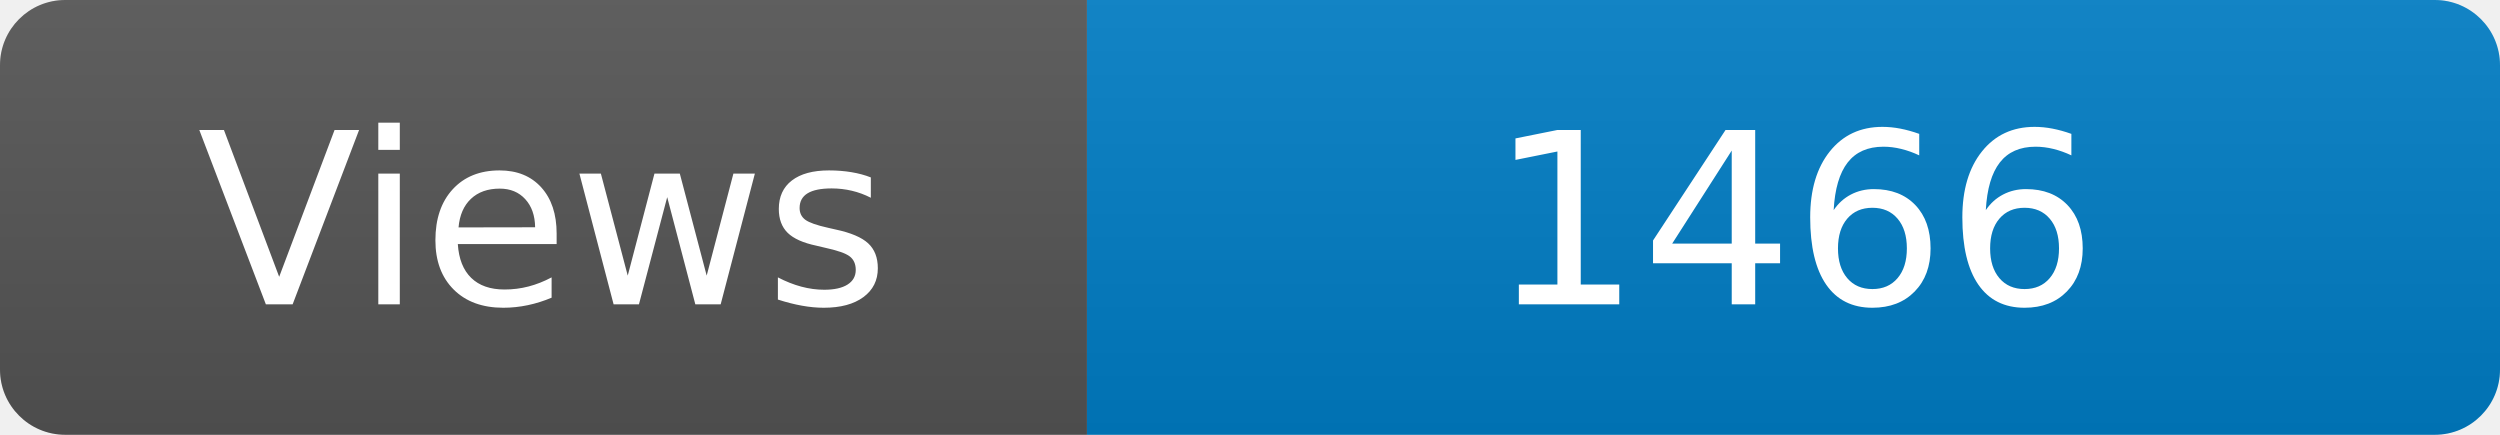
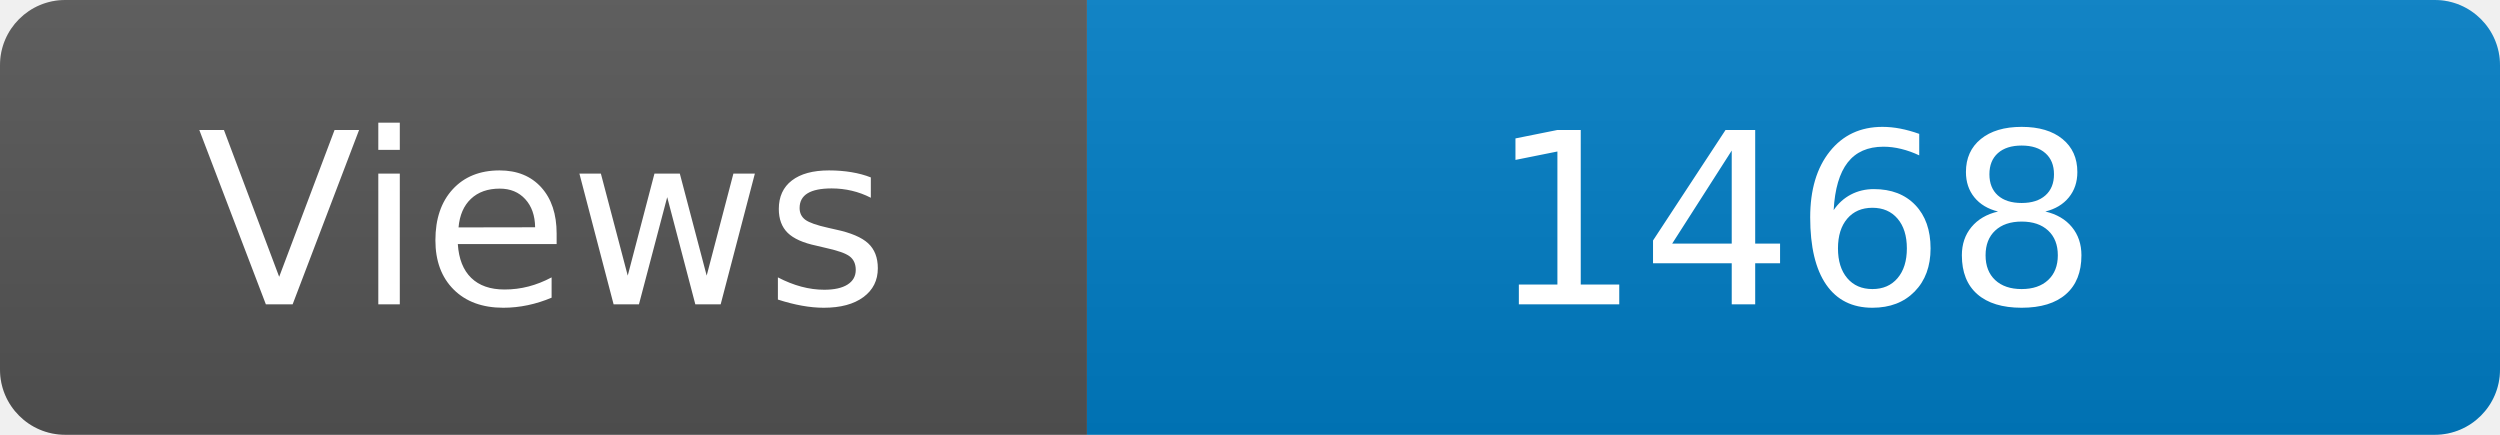
<svg xmlns="http://www.w3.org/2000/svg" width="115" height="20" role="img" aria-label="Maintained?: yes">
  <linearGradient id="s" x2="0" y2="100%">
    <stop offset="0" stop-color="#bbb" stop-opacity=".1" />
    <stop offset="1" stop-opacity=".1" />
  </linearGradient>
  <clipPath id="r">
    <rect width="115" height="20" rx="3" fill="#fff" />
  </clipPath>
  <g clip-path="url(#r)">
    <rect width="50" height="20" fill="#555" />
    <rect x="50" width="160" height="20" fill="#007ec6" />
    <rect width="115" height="20" fill="url(#s)" />
  </g>
  <g fill="#fff" text-anchor="middle" font-family="Verdana,Geneva,DejaVu Sans,sans-serif" font-size="110">
    <text x="250" y="140" transform="scale(.1)" fill="#fff">Views</text>
-     <text x="825" y="140" transform="scale(.1)" fill="#fff">1466</text>
+     <text x="825" y="140" transform="scale(.1)" fill="#fff">1468</text>
  </g>
</svg>
